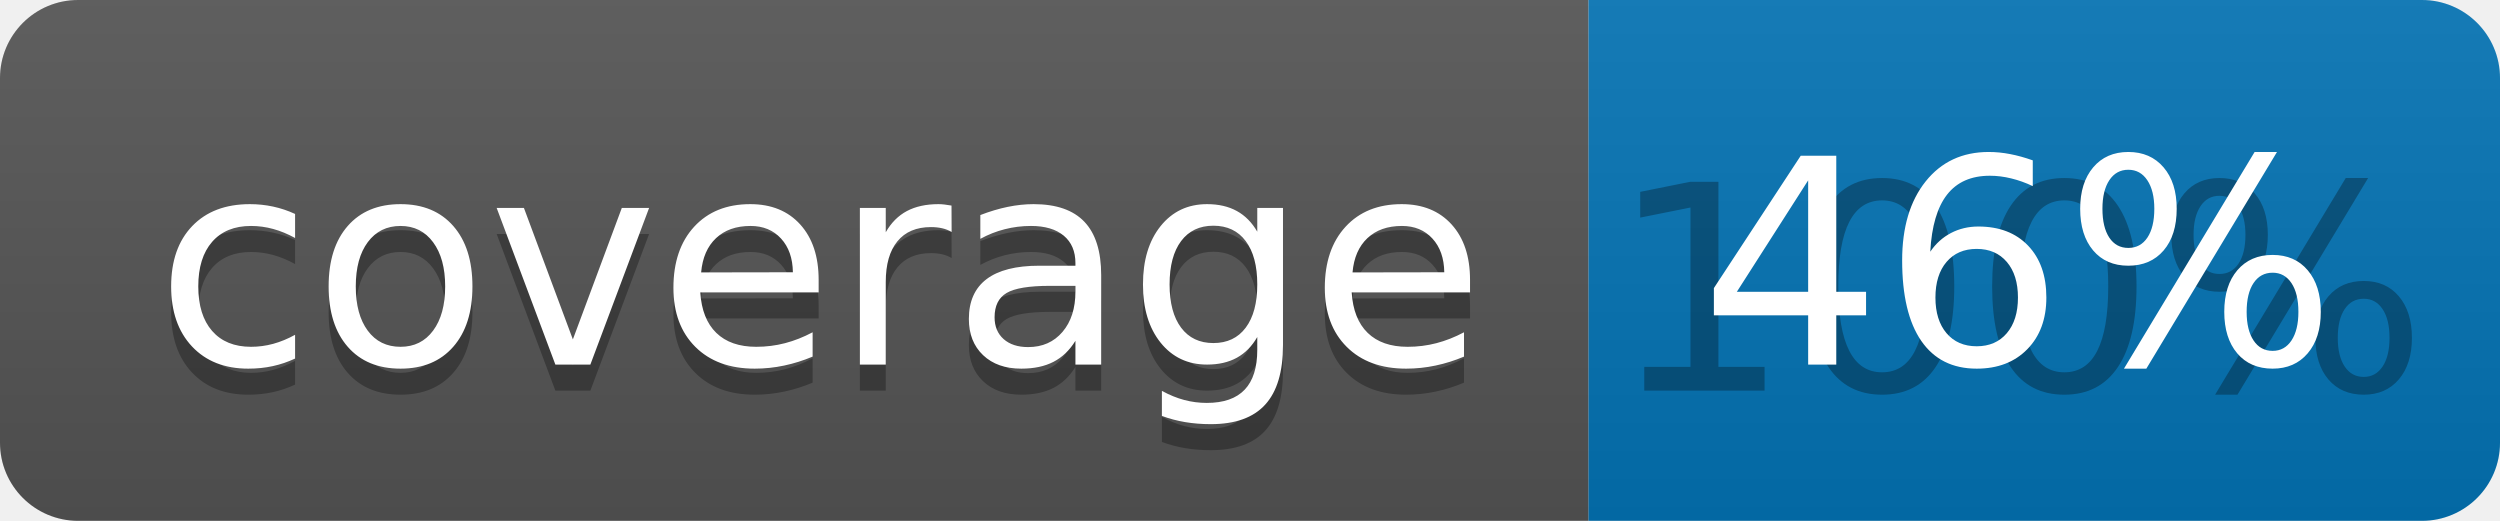
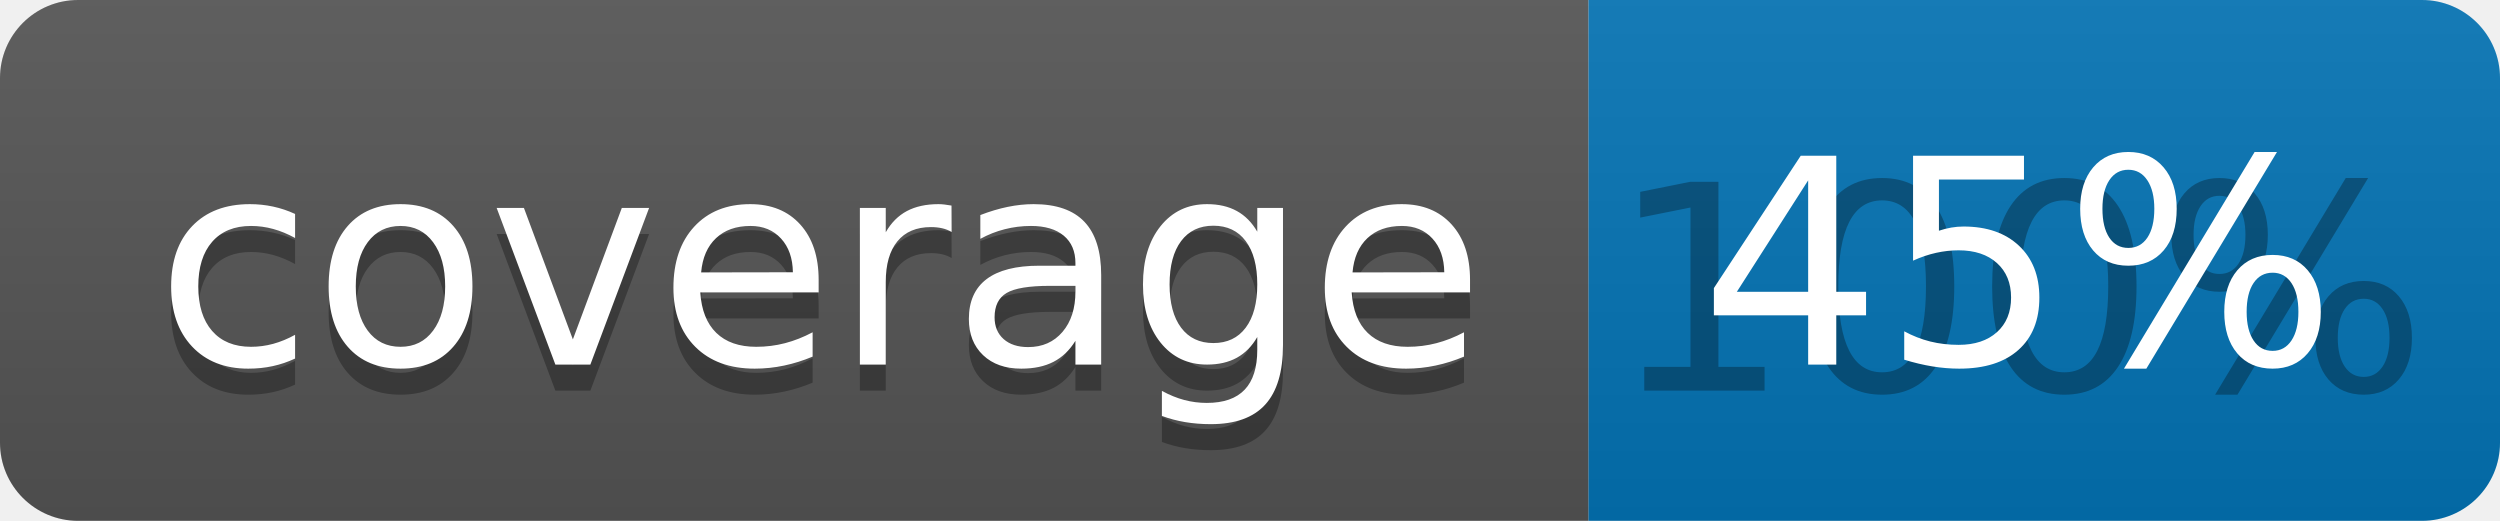
<svg xmlns="http://www.w3.org/2000/svg" width="96" height="20">
  <linearGradient id="b" x2="0" y2="100%">
    <stop offset="0" stop-color="#bbb" stop-opacity=".1" />
    <stop offset="1" stop-opacity=".1" />
  </linearGradient>
  <clipPath id="a">
    <rect width="96" height="20" rx="3" fill="#fff" />
  </clipPath>
  <g clip-path="url(#a)">
    <path fill="#555" d="M0 0h61v20H0z" />
    <path fill="#0374B5" d="M61 0h35v20H61z" />
    <path fill="url(#b)" d="M0 0h96v20H0z" />
  </g>
  <g fill="#fff" text-anchor="middle" font-family="DejaVu Sans,Verdana,Geneva,sans-serif" font-size="110">
    <text x="315" y="150" fill="#010101" fill-opacity=".3" transform="scale(.1)" textLength="510">coverage</text>
    <text x="315" y="140" transform="scale(.1)" textLength="510">coverage</text>
    <text x="775" y="150" fill="#010101" fill-opacity=".3" transform="scale(.1)" textLength="250">100%</text>
-     <text x="775" y="140" transform="scale(.1)" textLength="250">46%</text>
+     <text x="775" y="140" transform="scale(.1)" textLength="250">45%</text>
  </g>
</svg>
